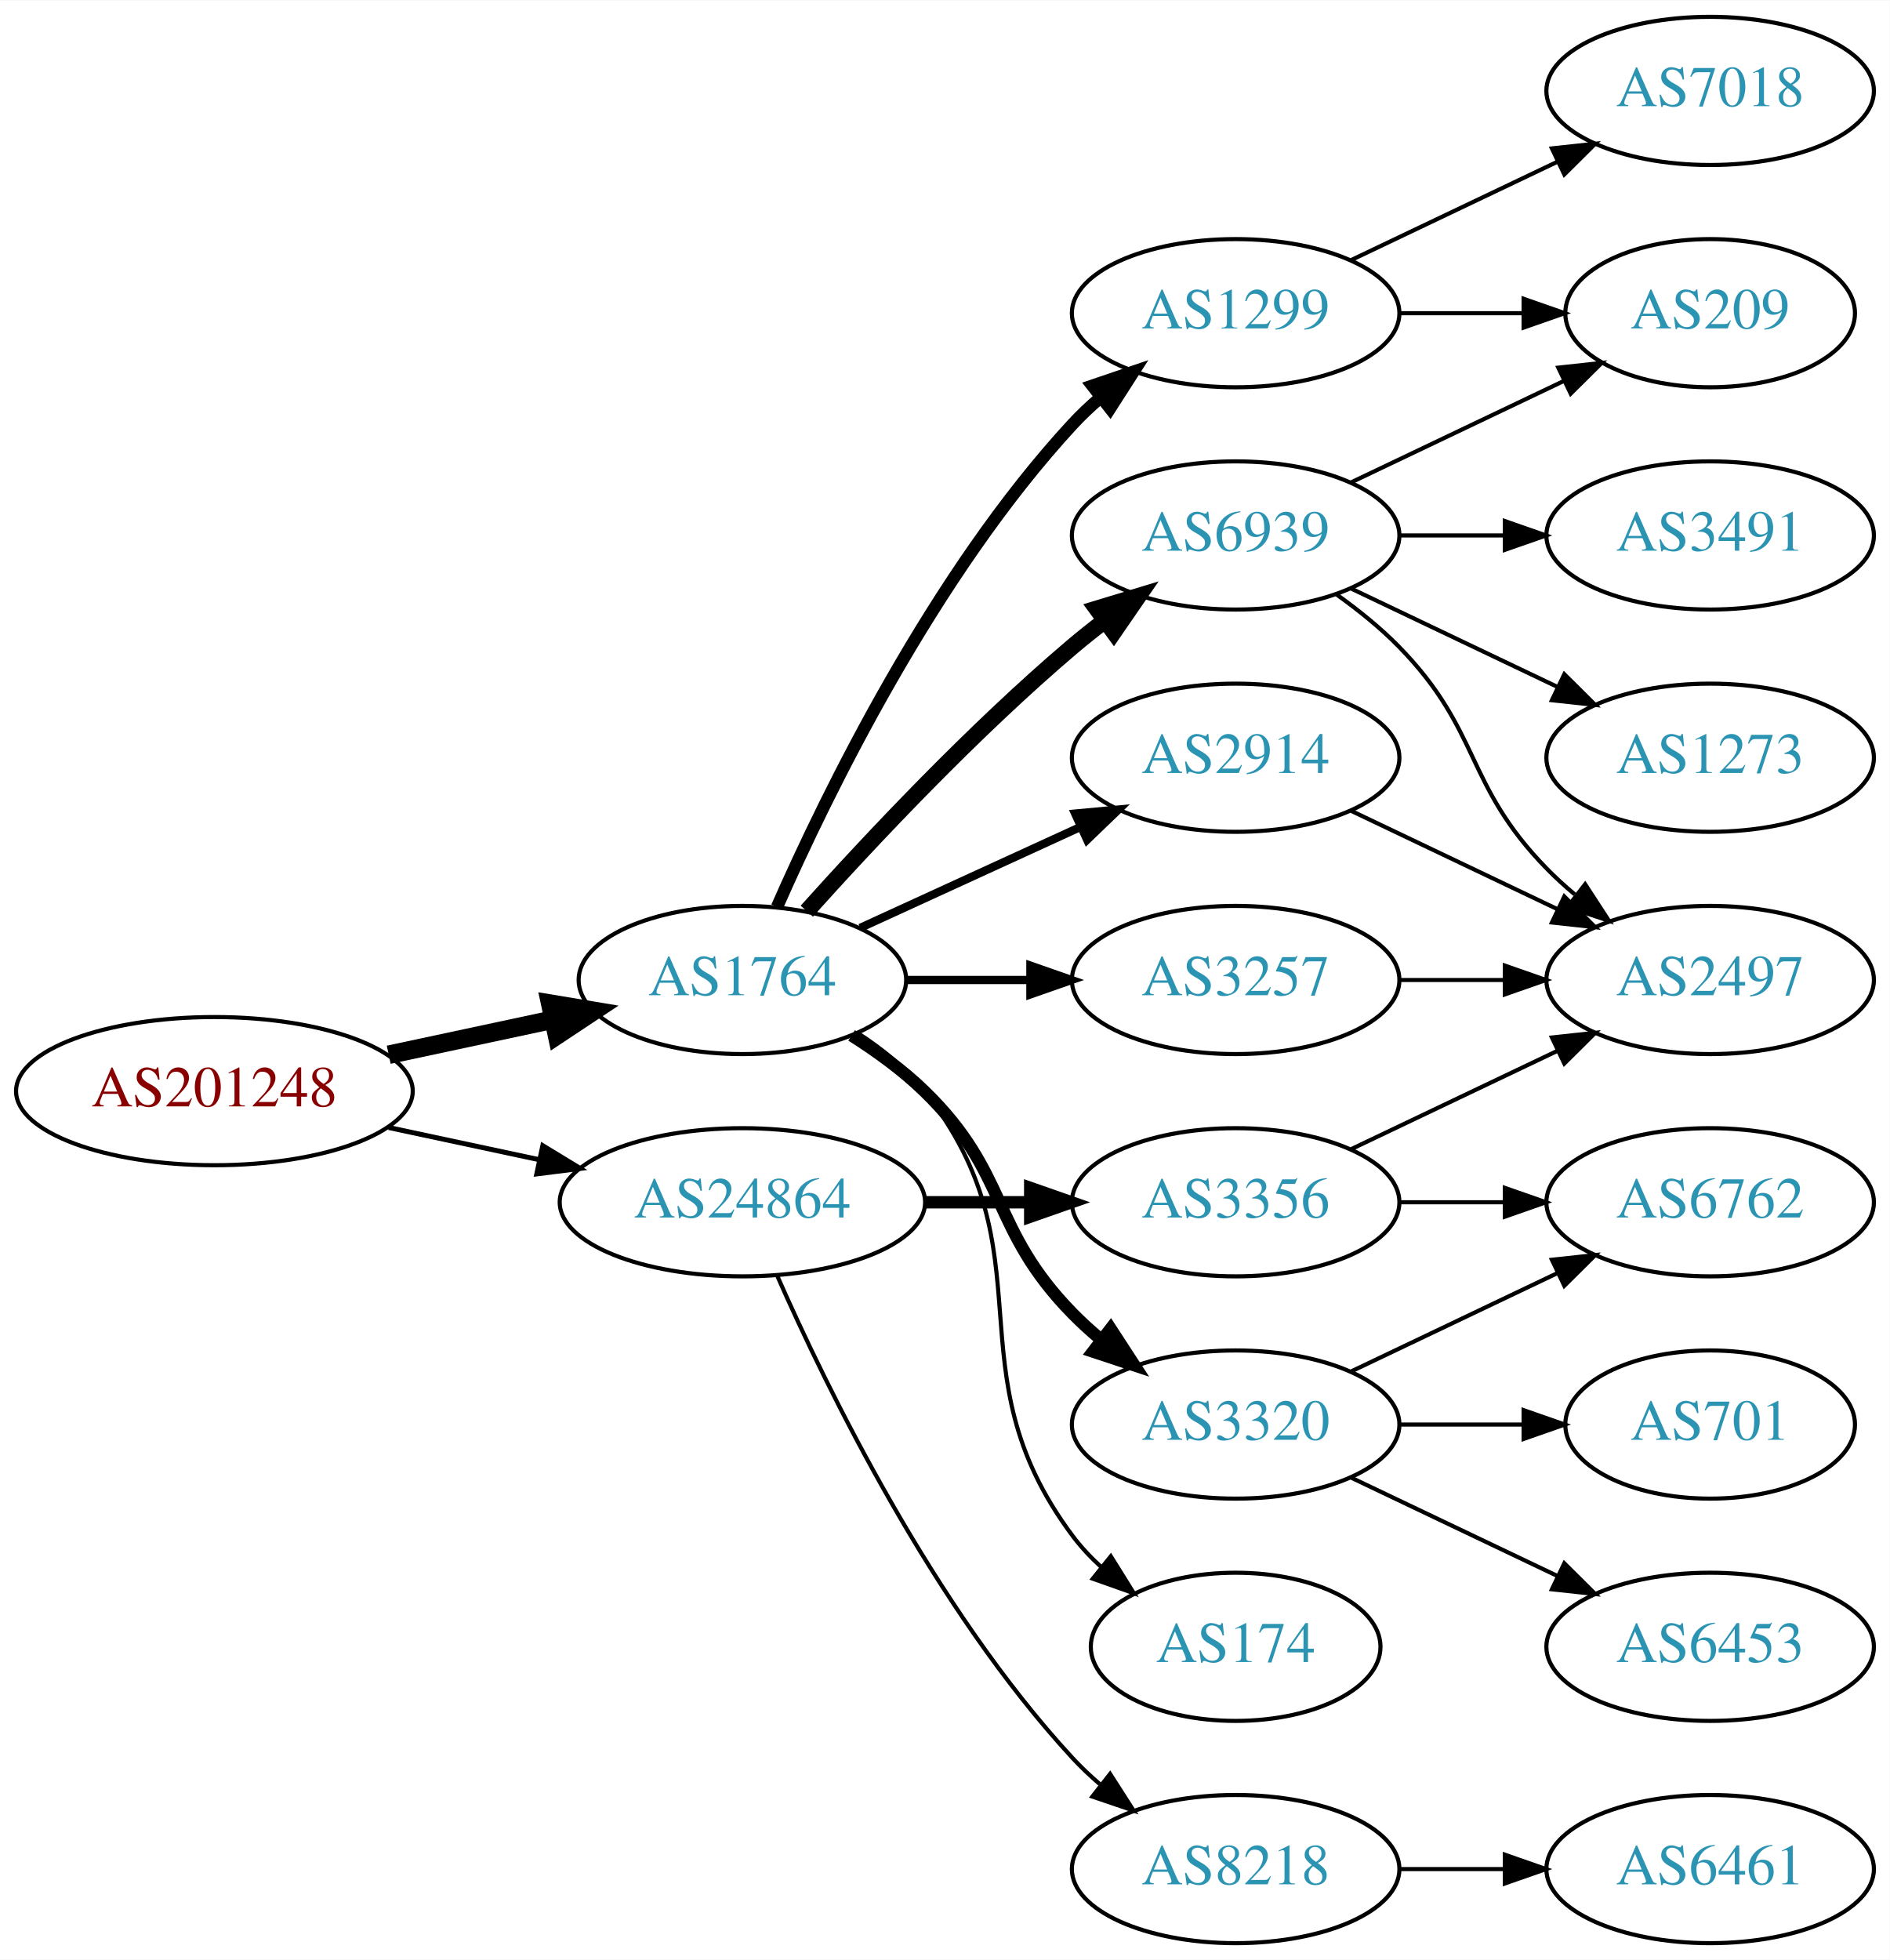
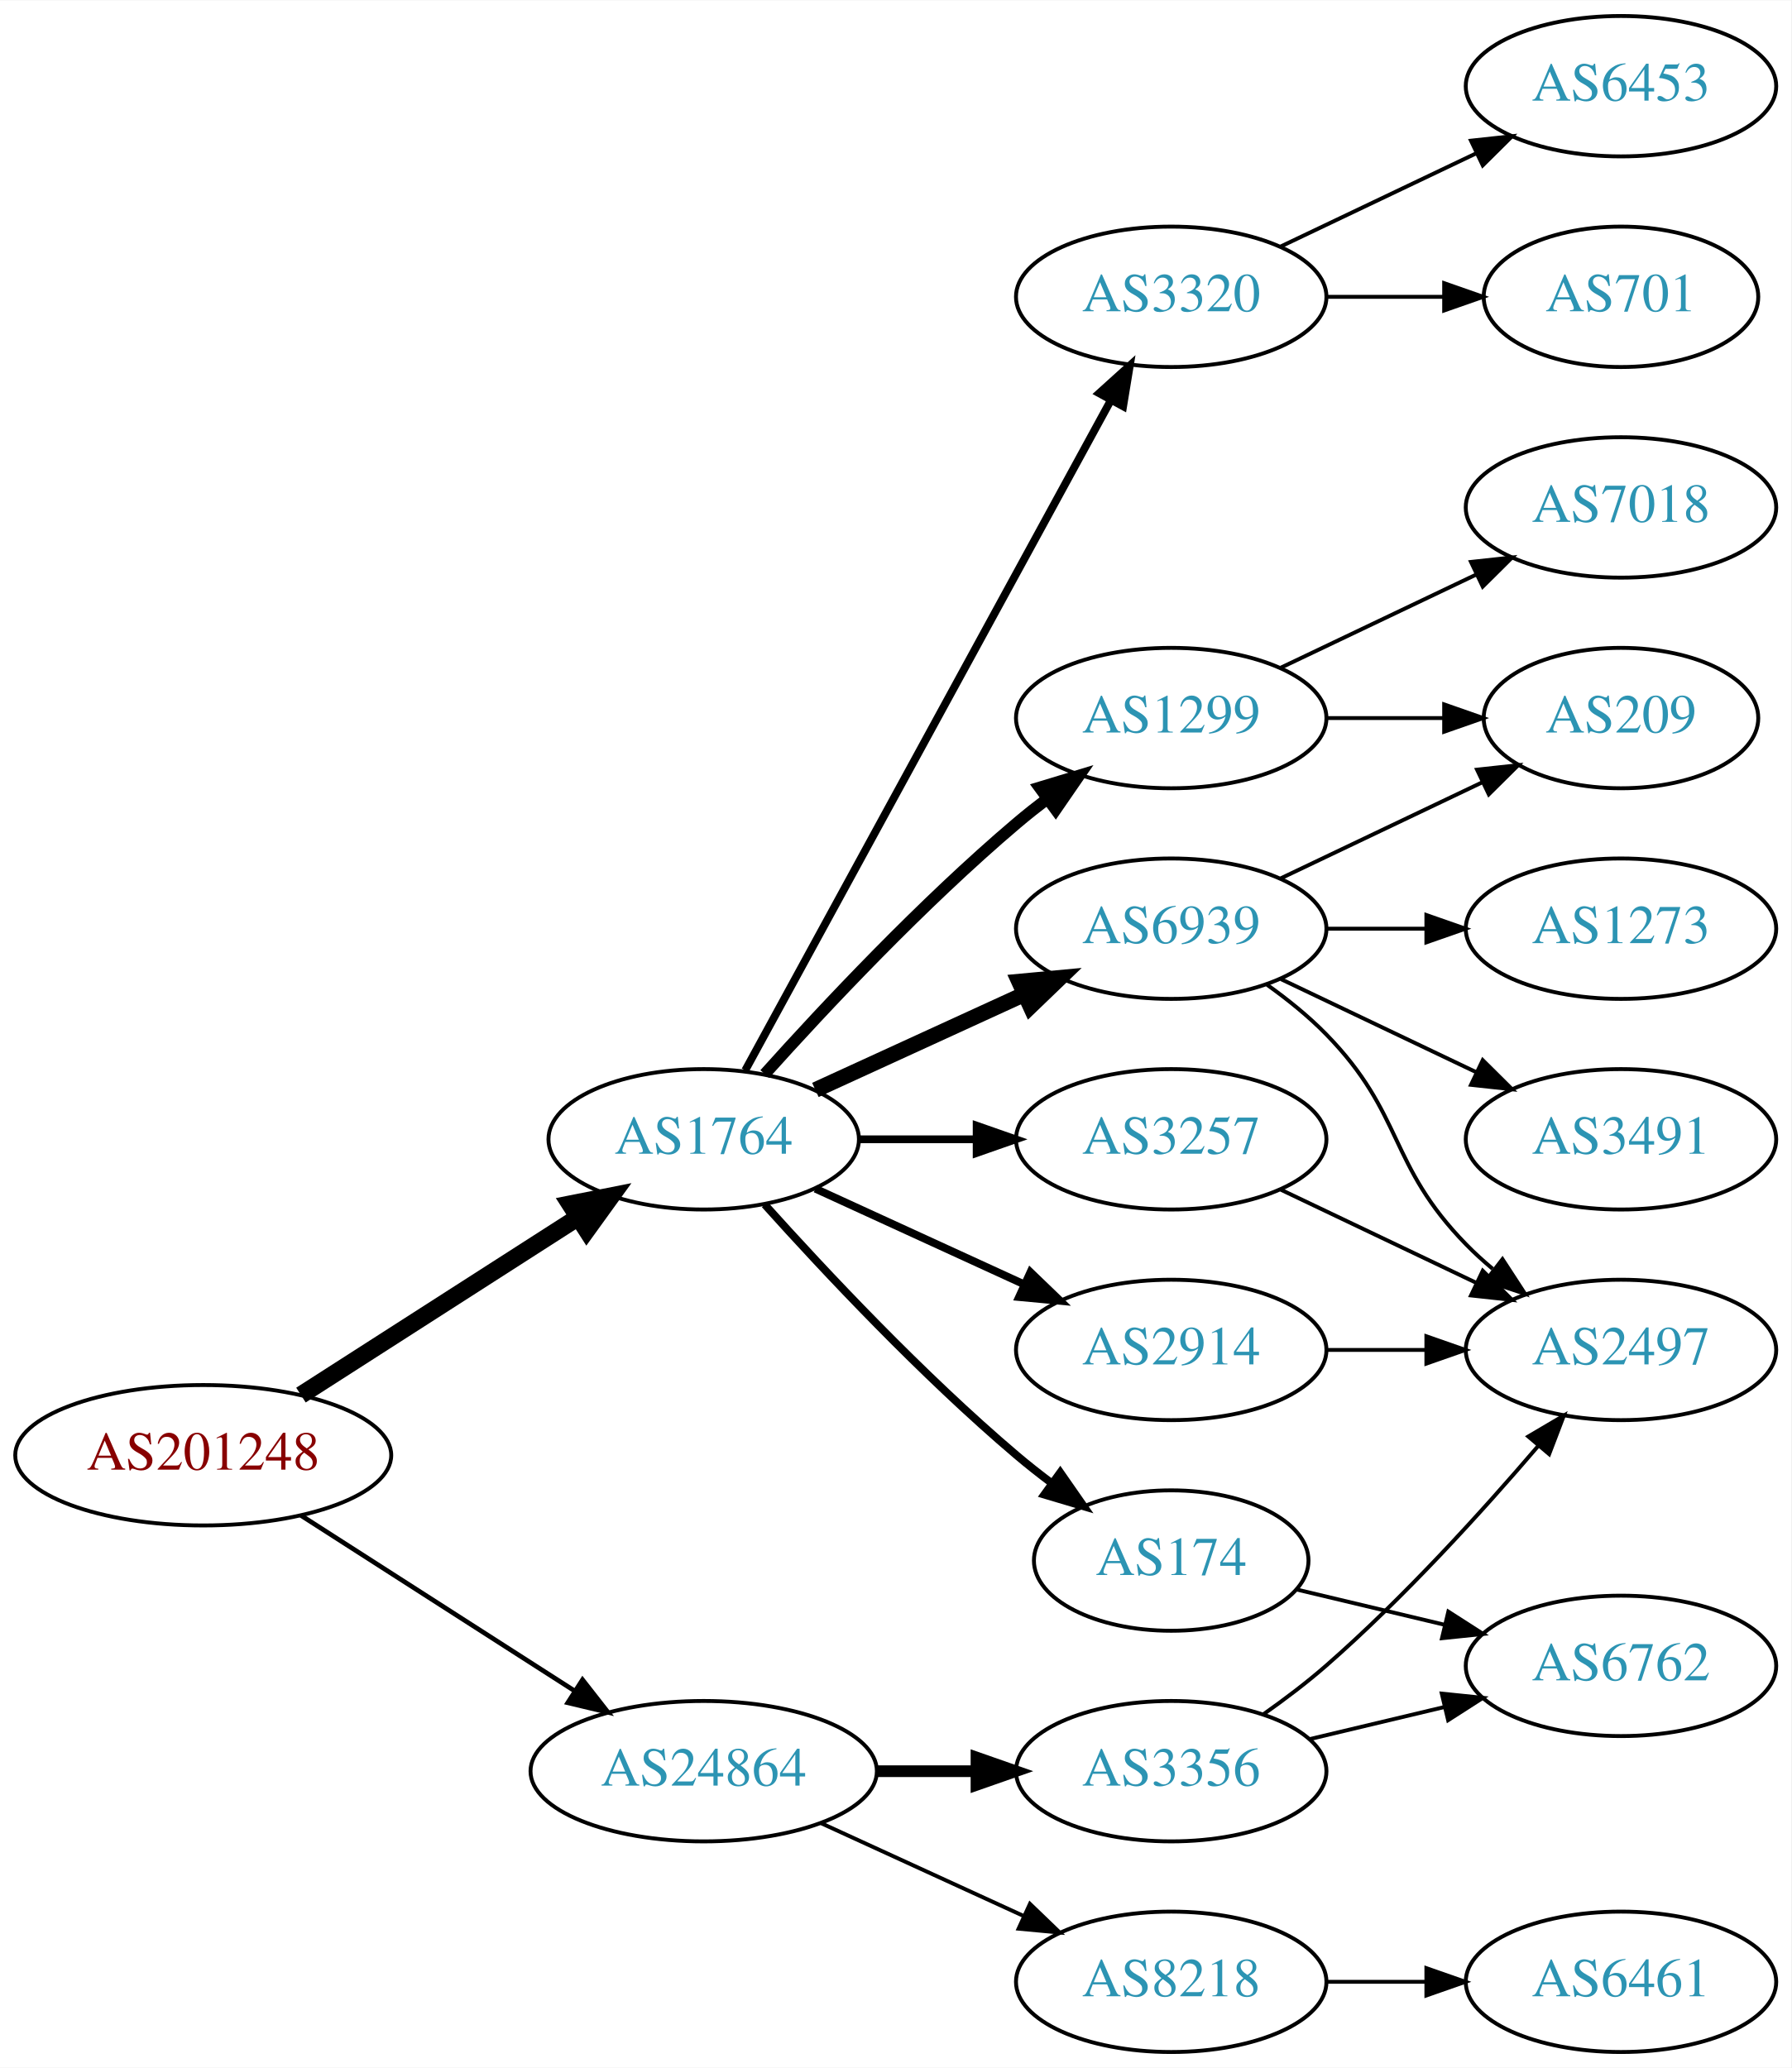
- <svg xmlns="http://www.w3.org/2000/svg" xmlns:xlink="http://www.w3.org/1999/xlink" width="459pt" height="476pt" viewBox="0.00 0.00 459.17 476.00">
-   <g id="graph0" class="graph" transform="scale(1 1) rotate(0) translate(4 472)">
-     <polygon fill="white" stroke="none" points="-4,4 -4,-472 455.17,-472 455.17,4 -4,4" />
+ <svg xmlns="http://www.w3.org/2000/svg" xmlns:xlink="http://www.w3.org/1999/xlink" width="459pt" height="530pt" viewBox="0.00 0.00 459.17 530.00">
+   <g id="graph0" class="graph" transform="scale(1 1) rotate(0) translate(4 526)">
+     <polygon fill="white" stroke="none" points="-4,4 -4,-526 455.17,-526 455.17,4 -4,4" />
    <g id="node1" class="node">
      <g id="a_node1">
        <a xlink:href="/asn/201248" xlink:title="AS201248 ~ SCC EDV-Beratung AG [AT]">
-           <ellipse fill="#ffffff" stroke="black" cx="48.096" cy="-207" rx="48.192" ry="18" />
-           <text text-anchor="middle" x="48.096" y="-203.3" font-family="Times,serif" font-size="14.00" fill="#880000">AS201248</text>
+           <ellipse fill="#ffffff" stroke="black" cx="48.096" cy="-153" rx="48.192" ry="18" />
+           <text text-anchor="middle" x="48.096" y="-149.3" font-family="Times,serif" font-size="14.00" fill="#880000">AS201248</text>
        </a>
      </g>
    </g>
    <g id="node2" class="node">
      <g id="a_node2">
        <a xlink:href="/asn/1764" xlink:title="AS1764 ~ NEXTLAYER-AS [AT]">
          <ellipse fill="#ffffff" stroke="black" cx="176.388" cy="-234" rx="39.794" ry="18" />
          <text text-anchor="middle" x="176.388" y="-230.3" font-family="Times,serif" font-size="14.00" fill="#2c94b3">AS1764</text>
        </a>
      </g>
    </g>
    <g id="edge1" class="edge">
-       <path fill="none" stroke="black" stroke-width="4.5" d="M90.448,-215.841C103.163,-218.559 117.222,-221.565 130.181,-224.335" />
-       <polygon fill="black" stroke="black" stroke-width="4.5" points="129.69,-228.257 140.292,-226.497 131.336,-220.556 129.69,-228.257" />
+       <path fill="none" stroke="black" stroke-width="4.5" d="M73.147,-168.426C93.276,-181.336 122.141,-199.849 144.071,-213.915" />
+       <polygon fill="black" stroke="black" stroke-width="4.5" points="142.156,-217.364 152.7,-219.449 146.408,-210.736 142.156,-217.364" />
    </g>
    <g id="node3" class="node">
      <g id="a_node3">
        <a xlink:href="/asn/24864" xlink:title="AS24864 ~ Raiffeisen Informatik GmbH [AT]">
-           <ellipse fill="#ffffff" stroke="black" cx="176.388" cy="-180" rx="44.393" ry="18" />
-           <text text-anchor="middle" x="176.388" y="-176.3" font-family="Times,serif" font-size="14.00" fill="#2c94b3">AS24864</text>
+           <ellipse fill="#ffffff" stroke="black" cx="176.388" cy="-72" rx="44.393" ry="18" />
+           <text text-anchor="middle" x="176.388" y="-68.3" font-family="Times,serif" font-size="14.00" fill="#2c94b3">AS24864</text>
        </a>
      </g>
    </g>
    <g id="edge2" class="edge">
-       <path fill="none" stroke="black" stroke-width="1.2" d="M90.448,-198.159C102.138,-195.66 114.964,-192.918 127.027,-190.339" />
-       <polygon fill="black" stroke="black" stroke-width="1.2" points="127.891,-193.733 136.939,-188.22 126.428,-186.888 127.891,-193.733" />
+       <path fill="none" stroke="black" stroke-width="1.2" d="M73.147,-137.574C93.024,-124.826 121.421,-106.613 143.246,-92.615" />
+       <polygon fill="black" stroke="black" stroke-width="1.2" points="145.325,-95.439 151.853,-87.094 141.546,-89.547 145.325,-95.439" />
    </g>
    <g id="node4" class="node">
      <g id="a_node4">
-         <a xlink:href="/asn/6939" xlink:title="AS6939 ~ Hurricane Electric LLC [US]">
-           <ellipse fill="#ffffff" stroke="black" cx="296.23" cy="-342" rx="39.794" ry="18" />
-           <text text-anchor="middle" x="296.23" y="-338.3" font-family="Times,serif" font-size="14.00" fill="#2c94b3">AS6939</text>
+         <a xlink:href="/asn/2914" xlink:title="AS2914 ~ NTT America, Inc. [US]">
+           <ellipse fill="#ffffff" stroke="black" cx="296.23" cy="-180" rx="39.794" ry="18" />
+           <text text-anchor="middle" x="296.23" y="-176.3" font-family="Times,serif" font-size="14.00" fill="#2c94b3">AS2914</text>
        </a>
      </g>
    </g>
    <g id="edge3" class="edge">
-       <path fill="none" stroke="black" stroke-width="4" d="M192.034,-250.725C207.334,-267.765 232.432,-294.523 256.584,-315 259.081,-317.117 261.741,-319.232 264.453,-321.293" />
-       <polygon fill="black" stroke="black" stroke-width="4" points="262.489,-324.194 272.629,-327.266 266.619,-318.541 262.489,-324.194" />
+       <path fill="none" stroke="black" stroke-width="2" d="M205.016,-221.339C220.973,-214.027 241.244,-204.739 258.527,-196.819" />
+       <polygon fill="black" stroke="black" stroke-width="2" points="260.141,-199.929 267.774,-192.581 257.225,-193.565 260.141,-199.929" />
    </g>
    <g id="node5" class="node">
      <g id="a_node5">
-         <a xlink:href="/asn/1299" xlink:title="AS1299 ~ Telia Carrier [EU]">
-           <ellipse fill="#ffffff" stroke="black" cx="296.23" cy="-396" rx="39.794" ry="18" />
-           <text text-anchor="middle" x="296.23" y="-392.3" font-family="Times,serif" font-size="14.00" fill="#2c94b3">AS1299</text>
+         <a xlink:href="/asn/174" xlink:title="AS174 ~ Cogent Communications [US]">
+           <ellipse fill="#ffffff" stroke="black" cx="296.23" cy="-126" rx="35.194" ry="18" />
+           <text text-anchor="middle" x="296.23" y="-122.3" font-family="Times,serif" font-size="14.00" fill="#2c94b3">AS174</text>
        </a>
      </g>
    </g>
    <g id="edge4" class="edge">
-       <path fill="none" stroke="black" stroke-width="3" d="M184.803,-251.761C196.872,-279.183 222.843,-332.473 256.584,-369 258.614,-371.198 260.853,-373.319 263.199,-375.34" />
-       <polygon fill="black" stroke="black" stroke-width="3" points="261.411,-378.386 271.443,-381.794 265.726,-372.874 261.411,-378.386" />
+       <path fill="none" stroke="black" stroke-width="2" d="M192.034,-217.275C207.334,-200.235 232.432,-173.477 256.584,-153 259.436,-150.582 262.501,-148.167 265.612,-145.831" />
+       <polygon fill="black" stroke="black" stroke-width="2" points="267.785,-148.578 273.84,-139.884 263.685,-142.905 267.785,-148.578" />
    </g>
    <g id="node6" class="node">
      <g id="a_node6">
-         <a xlink:href="/asn/2914" xlink:title="AS2914 ~ NTT America, Inc. [US]">
-           <ellipse fill="#ffffff" stroke="black" cx="296.23" cy="-288" rx="39.794" ry="18" />
-           <text text-anchor="middle" x="296.23" y="-284.3" font-family="Times,serif" font-size="14.00" fill="#2c94b3">AS2914</text>
+         <a xlink:href="/asn/3320" xlink:title="AS3320 ~ DTAG [DE]">
+           <ellipse fill="#ffffff" stroke="black" cx="296.23" cy="-450" rx="39.794" ry="18" />
+           <text text-anchor="middle" x="296.23" y="-446.3" font-family="Times,serif" font-size="14.00" fill="#2c94b3">AS3320</text>
        </a>
      </g>
    </g>
    <g id="edge5" class="edge">
-       <path fill="none" stroke="black" stroke-width="2" d="M205.016,-246.661C220.973,-253.973 241.244,-263.261 258.527,-271.181" />
-       <polygon fill="black" stroke="black" stroke-width="2" points="257.225,-274.435 267.774,-275.419 260.141,-268.071 257.225,-274.435" />
+       <path fill="none" stroke="black" stroke-width="2" d="M187.031,-251.676C207.713,-289.584 256.425,-378.873 280.805,-423.559" />
+       <polygon fill="black" stroke="black" stroke-width="2" points="277.757,-425.28 285.619,-432.383 283.902,-421.928 277.757,-425.28" />
    </g>
    <g id="node7" class="node">
      <g id="a_node7">
-         <a xlink:href="/asn/3320" xlink:title="AS3320 ~ DTAG [DE]">
-           <ellipse fill="#ffffff" stroke="black" cx="296.23" cy="-126" rx="39.794" ry="18" />
-           <text text-anchor="middle" x="296.23" y="-122.3" font-family="Times,serif" font-size="14.00" fill="#2c94b3">AS3320</text>
+         <a xlink:href="/asn/1299" xlink:title="AS1299 ~ Telia Carrier [EU]">
+           <ellipse fill="#ffffff" stroke="black" cx="296.23" cy="-342" rx="39.794" ry="18" />
+           <text text-anchor="middle" x="296.23" y="-338.3" font-family="Times,serif" font-size="14.00" fill="#2c94b3">AS1299</text>
        </a>
      </g>
    </g>
    <g id="edge6" class="edge">
-       <path fill="none" stroke="black" stroke-width="3" d="M202.917,-220.538C209.079,-216.638 215.381,-212.052 220.584,-207 241.277,-186.906 236.411,-173.617 256.584,-153 258.676,-150.861 260.96,-148.782 263.337,-146.79" />
-       <polygon fill="black" stroke="black" stroke-width="3" points="265.855,-149.268 271.636,-140.389 261.58,-143.725 265.855,-149.268" />
+       <path fill="none" stroke="black" stroke-width="3" d="M192.034,-250.725C207.334,-267.765 232.432,-294.523 256.584,-315 259.081,-317.117 261.741,-319.232 264.453,-321.293" />
+       <polygon fill="black" stroke="black" stroke-width="3" points="262.489,-324.194 272.629,-327.266 266.619,-318.541 262.489,-324.194" />
    </g>
    <g id="node8" class="node">
      <g id="a_node8">
-         <a xlink:href="/asn/174" xlink:title="AS174 ~ Cogent Communications [US]">
-           <ellipse fill="#ffffff" stroke="black" cx="296.23" cy="-72" rx="35.194" ry="18" />
-           <text text-anchor="middle" x="296.23" y="-68.3" font-family="Times,serif" font-size="14.00" fill="#2c94b3">AS174</text>
+         <a xlink:href="/asn/6939" xlink:title="AS6939 ~ Hurricane Electric LLC [US]">
+           <ellipse fill="#ffffff" stroke="black" cx="296.23" cy="-288" rx="39.794" ry="18" />
+           <text text-anchor="middle" x="296.23" y="-284.3" font-family="Times,serif" font-size="14.00" fill="#2c94b3">AS6939</text>
        </a>
      </g>
    </g>
    <g id="edge7" class="edge">
-       <path fill="none" stroke="black" d="M204.359,-221.145C210.347,-217.28 216.207,-212.559 220.584,-207 251.882,-167.246 226.312,-139.542 256.584,-99 258.591,-96.311 260.947,-93.791 263.488,-91.454" />
-       <polygon fill="black" stroke="black" points="265.903,-94.004 271.504,-85.011 261.517,-88.548 265.903,-94.004" />
+       <path fill="none" stroke="black" stroke-width="4" d="M205.016,-246.661C220.973,-253.973 241.244,-263.261 258.527,-271.181" />
+       <polygon fill="black" stroke="black" stroke-width="4" points="257.225,-274.435 267.774,-275.419 260.141,-268.071 257.225,-274.435" />
    </g>
    <g id="node9" class="node">
      <g id="a_node9">
        <a xlink:href="/asn/3257" xlink:title="AS3257 ~ GTT [DE]">
          <ellipse fill="#ffffff" stroke="black" cx="296.23" cy="-234" rx="39.794" ry="18" />
          <text text-anchor="middle" x="296.23" y="-230.3" font-family="Times,serif" font-size="14.00" fill="#2c94b3">AS3257</text>
        </a>
      </g>
    </g>
    <g id="edge8" class="edge">
      <path fill="none" stroke="black" stroke-width="2" d="M216.3,-234C225.854,-234 236.203,-234 246.166,-234" />
      <polygon fill="black" stroke="black" stroke-width="2" points="246.358,-237.5 256.358,-234 246.358,-230.5 246.358,-237.5" />
    </g>
    <g id="node18" class="node">
      <g id="a_node18">
        <a xlink:href="/asn/8218" xlink:title="AS8218 ~ legacy Neotelecoms [FR]">
          <ellipse fill="#ffffff" stroke="black" cx="296.23" cy="-18" rx="39.794" ry="18" />
          <text text-anchor="middle" x="296.23" y="-14.3" font-family="Times,serif" font-size="14.00" fill="#2c94b3">AS8218</text>
        </a>
      </g>
    </g>
    <g id="edge20" class="edge">
-       <path fill="none" stroke="black" d="M184.803,-162.239C196.872,-134.817 222.843,-81.528 256.584,-45 258.614,-42.802 260.853,-40.681 263.199,-38.66" />
-       <polygon fill="black" stroke="black" points="265.726,-41.126 271.443,-32.206 261.411,-35.614 265.726,-41.126" />
+       <path fill="none" stroke="black" d="M206.517,-58.652C222.128,-51.498 241.526,-42.609 258.198,-34.969" />
+       <polygon fill="black" stroke="black" points="260.017,-37.986 267.65,-30.638 257.101,-31.622 260.017,-37.986" />
    </g>
    <g id="node19" class="node">
      <g id="a_node19">
        <a xlink:href="/asn/3356" xlink:title="AS3356 ~ Level 3 Parent, LLC [US]">
-           <ellipse fill="#ffffff" stroke="black" cx="296.23" cy="-180" rx="39.794" ry="18" />
-           <text text-anchor="middle" x="296.23" y="-176.3" font-family="Times,serif" font-size="14.00" fill="#2c94b3">AS3356</text>
+           <ellipse fill="#ffffff" stroke="black" cx="296.23" cy="-72" rx="39.794" ry="18" />
+           <text text-anchor="middle" x="296.23" y="-68.3" font-family="Times,serif" font-size="14.00" fill="#2c94b3">AS3356</text>
        </a>
      </g>
    </g>
    <g id="edge21" class="edge">
-       <path fill="none" stroke="black" stroke-width="3" d="M220.599,-180C228.911,-180 237.674,-180 246.156,-180" />
-       <polygon fill="black" stroke="black" stroke-width="3" points="246.315,-183.5 256.315,-180 246.315,-176.5 246.315,-183.5" />
+       <path fill="none" stroke="black" stroke-width="3" d="M220.599,-72C228.911,-72 237.674,-72 246.156,-72" />
+       <polygon fill="black" stroke="black" stroke-width="3" points="246.315,-75.5 256.315,-72 246.315,-68.5 246.315,-75.5" />
    </g>
    <g id="node10" class="node">
      <g id="a_node10">
-         <a xlink:href="/asn/3491" xlink:title="AS3491 ~ PCCW Global, Inc. [US]">
-           <ellipse fill="#ffffff" stroke="black" cx="411.523" cy="-342" rx="39.794" ry="18" />
-           <text text-anchor="middle" x="411.523" y="-338.3" font-family="Times,serif" font-size="14.00" fill="#2c94b3">AS3491</text>
+         <a xlink:href="/asn/2497" xlink:title="AS2497 ~ Internet Initiative Japan Inc. [JP]">
+           <ellipse fill="#ffffff" stroke="black" cx="411.523" cy="-180" rx="39.794" ry="18" />
+           <text text-anchor="middle" x="411.523" y="-176.3" font-family="Times,serif" font-size="14.00" fill="#2c94b3">AS2497</text>
        </a>
      </g>
    </g>
    <g id="edge9" class="edge">
-       <path fill="none" stroke="black" d="M335.902,-342C344.105,-342 352.869,-342 361.401,-342" />
-       <polygon fill="black" stroke="black" points="361.641,-345.5 371.641,-342 361.641,-338.5 361.641,-345.5" />
+       <path fill="none" stroke="black" d="M335.902,-180C344.105,-180 352.869,-180 361.401,-180" />
+       <polygon fill="black" stroke="black" points="361.641,-183.5 371.641,-180 361.641,-176.5 361.641,-183.5" />
    </g>
    <g id="node11" class="node">
      <g id="a_node11">
-         <a xlink:href="/asn/209" xlink:title="AS209 ~ CenturyLink Communications, LLC [US]">
-           <ellipse fill="#ffffff" stroke="black" cx="411.523" cy="-396" rx="35.194" ry="18" />
-           <text text-anchor="middle" x="411.523" y="-392.3" font-family="Times,serif" font-size="14.00" fill="#2c94b3">AS209</text>
+         <a xlink:href="/asn/6762" xlink:title="AS6762 ~ TELECOM ITALIA SPARKLE S.p.A. [IT]">
+           <ellipse fill="#ffffff" stroke="black" cx="411.523" cy="-99" rx="39.794" ry="18" />
+           <text text-anchor="middle" x="411.523" y="-95.3" font-family="Times,serif" font-size="14.00" fill="#2c94b3">AS6762</text>
        </a>
      </g>
    </g>
    <g id="edge10" class="edge">
-       <path fill="none" stroke="black" d="M324.367,-354.934C339.798,-362.29 359.284,-371.577 375.819,-379.459" />
-       <polygon fill="black" stroke="black" points="374.628,-382.768 385.161,-383.911 377.64,-376.449 374.628,-382.768" />
+       <path fill="none" stroke="black" d="M328.488,-118.551C340.168,-115.767 353.663,-112.551 366.293,-109.541" />
+       <polygon fill="black" stroke="black" points="367.268,-112.907 376.184,-107.184 365.645,-106.097 367.268,-112.907" />
    </g>
    <g id="node12" class="node">
      <g id="a_node12">
+         <a xlink:href="/asn/6453" xlink:title="AS6453 ~ TATA COMMUNICATIONS (AMERICA) INC [US]">
+           <ellipse fill="#ffffff" stroke="black" cx="411.523" cy="-504" rx="39.794" ry="18" />
+           <text text-anchor="middle" x="411.523" y="-500.3" font-family="Times,serif" font-size="14.00" fill="#2c94b3">AS6453</text>
+         </a>
+       </g>
+     </g>
+     <g id="edge11" class="edge">
+       <path fill="none" stroke="black" d="M324.367,-462.934C339.361,-470.081 358.182,-479.052 374.405,-486.785" />
+       <polygon fill="black" stroke="black" points="373.075,-490.028 383.608,-491.171 376.087,-483.709 373.075,-490.028" />
+     </g>
+     <g id="node13" class="node">
+       <g id="a_node13">
+         <a xlink:href="/asn/701" xlink:title="AS701 ~ UUNET [US]">
+           <ellipse fill="#ffffff" stroke="black" cx="411.523" cy="-450" rx="35.194" ry="18" />
+           <text text-anchor="middle" x="411.523" y="-446.3" font-family="Times,serif" font-size="14.00" fill="#2c94b3">AS701</text>
+         </a>
+       </g>
+     </g>
+     <g id="edge12" class="edge">
+       <path fill="none" stroke="black" d="M335.902,-450C345.608,-450 356.098,-450 366.061,-450" />
+       <polygon fill="black" stroke="black" points="366.198,-453.5 376.198,-450 366.198,-446.5 366.198,-453.5" />
+     </g>
+     <g id="node14" class="node">
+       <g id="a_node14">
+         <a xlink:href="/asn/7018" xlink:title="AS7018 ~ AT&amp;T Services, Inc. [US]">
+           <ellipse fill="#ffffff" stroke="black" cx="411.523" cy="-396" rx="39.794" ry="18" />
+           <text text-anchor="middle" x="411.523" y="-392.3" font-family="Times,serif" font-size="14.00" fill="#2c94b3">AS7018</text>
+         </a>
+       </g>
+     </g>
+     <g id="edge13" class="edge">
+       <path fill="none" stroke="black" d="M324.367,-354.934C339.361,-362.081 358.182,-371.052 374.405,-378.785" />
+       <polygon fill="black" stroke="black" points="373.075,-382.028 383.608,-383.171 376.087,-375.709 373.075,-382.028" />
+     </g>
+     <g id="node15" class="node">
+       <g id="a_node15">
+         <a xlink:href="/asn/209" xlink:title="AS209 ~ CenturyLink Communications, LLC [US]">
+           <ellipse fill="#ffffff" stroke="black" cx="411.523" cy="-342" rx="35.194" ry="18" />
+           <text text-anchor="middle" x="411.523" y="-338.3" font-family="Times,serif" font-size="14.00" fill="#2c94b3">AS209</text>
+         </a>
+       </g>
+     </g>
+     <g id="edge14" class="edge">
+       <path fill="none" stroke="black" d="M335.902,-342C345.608,-342 356.098,-342 366.061,-342" />
+       <polygon fill="black" stroke="black" points="366.198,-345.5 376.198,-342 366.198,-338.5 366.198,-345.5" />
+     </g>
+     <g id="edge16" class="edge">
+       <path fill="none" stroke="black" d="M320.824,-273.611C326.08,-269.852 331.412,-265.563 335.877,-261 356.049,-240.383 351.704,-227.617 371.877,-207 373.969,-204.861 376.253,-202.782 378.63,-200.79" />
+       <polygon fill="black" stroke="black" points="381.148,-203.268 386.929,-194.389 376.873,-197.725 381.148,-203.268" />
+     </g>
+     <g id="edge17" class="edge">
+       <path fill="none" stroke="black" d="M324.367,-300.934C339.798,-308.29 359.284,-317.577 375.819,-325.459" />
+       <polygon fill="black" stroke="black" points="374.628,-328.768 385.161,-329.911 377.64,-322.449 374.628,-328.768" />
+     </g>
+     <g id="node16" class="node">
+       <g id="a_node16">
        <a xlink:href="/asn/1273" xlink:title="AS1273 ~ Vodafone Group PLC [EU]">
          <ellipse fill="#ffffff" stroke="black" cx="411.523" cy="-288" rx="39.794" ry="18" />
          <text text-anchor="middle" x="411.523" y="-284.3" font-family="Times,serif" font-size="14.00" fill="#2c94b3">AS1273</text>
        </a>
      </g>
    </g>
-     <g id="edge11" class="edge">
-       <path fill="none" stroke="black" d="M324.367,-329.066C339.361,-321.919 358.182,-312.948 374.405,-305.215" />
-       <polygon fill="black" stroke="black" points="376.087,-308.291 383.608,-300.829 373.075,-301.972 376.087,-308.291" />
-     </g>
-     <g id="node13" class="node">
-       <g id="a_node13">
-         <a xlink:href="/asn/2497" xlink:title="AS2497 ~ Internet Initiative Japan Inc. [JP]">
-           <ellipse fill="#ffffff" stroke="black" cx="411.523" cy="-234" rx="39.794" ry="18" />
-           <text text-anchor="middle" x="411.523" y="-230.3" font-family="Times,serif" font-size="14.00" fill="#2c94b3">AS2497</text>
-         </a>
-       </g>
-     </g>
-     <g id="edge12" class="edge">
-       <path fill="none" stroke="black" d="M320.824,-327.611C326.08,-323.852 331.412,-319.563 335.877,-315 356.049,-294.383 351.704,-281.617 371.877,-261 373.969,-258.861 376.253,-256.782 378.63,-254.79" />
-       <polygon fill="black" stroke="black" points="381.148,-257.268 386.929,-248.389 376.873,-251.725 381.148,-257.268" />
-     </g>
-     <g id="edge18" class="edge">
-       <path fill="none" stroke="black" d="M335.902,-396C345.608,-396 356.098,-396 366.061,-396" />
-       <polygon fill="black" stroke="black" points="366.198,-399.5 376.198,-396 366.198,-392.5 366.198,-399.5" />
+     <g id="edge15" class="edge">
+       <path fill="none" stroke="black" d="M335.902,-288C344.105,-288 352.869,-288 361.401,-288" />
+       <polygon fill="black" stroke="black" points="361.641,-291.5 371.641,-288 361.641,-284.5 361.641,-291.5" />
    </g>
    <g id="node17" class="node">
      <g id="a_node17">
-         <a xlink:href="/asn/7018" xlink:title="AS7018 ~ AT&amp;T Services, Inc. [US]">
-           <ellipse fill="#ffffff" stroke="black" cx="411.523" cy="-450" rx="39.794" ry="18" />
-           <text text-anchor="middle" x="411.523" y="-446.3" font-family="Times,serif" font-size="14.00" fill="#2c94b3">AS7018</text>
-         </a>
-       </g>
-     </g>
-     <g id="edge19" class="edge">
-       <path fill="none" stroke="black" d="M324.367,-408.934C339.361,-416.081 358.182,-425.052 374.405,-432.785" />
-       <polygon fill="black" stroke="black" points="373.075,-436.028 383.608,-437.171 376.087,-429.709 373.075,-436.028" />
-     </g>
-     <g id="edge17" class="edge">
+         <a xlink:href="/asn/3491" xlink:title="AS3491 ~ PCCW Global, Inc. [US]">
+           <ellipse fill="#ffffff" stroke="black" cx="411.523" cy="-234" rx="39.794" ry="18" />
+           <text text-anchor="middle" x="411.523" y="-230.3" font-family="Times,serif" font-size="14.00" fill="#2c94b3">AS3491</text>
+         </a>
+       </g>
+     </g>
+     <g id="edge18" class="edge">
      <path fill="none" stroke="black" d="M324.367,-275.066C339.361,-267.919 358.182,-258.948 374.405,-251.215" />
      <polygon fill="black" stroke="black" points="376.087,-254.291 383.608,-246.829 373.075,-247.972 376.087,-254.291" />
    </g>
-     <g id="node14" class="node">
-       <g id="a_node14">
-         <a xlink:href="/asn/701" xlink:title="AS701 ~ UUNET [US]">
-           <ellipse fill="#ffffff" stroke="black" cx="411.523" cy="-126" rx="35.194" ry="18" />
-           <text text-anchor="middle" x="411.523" y="-122.3" font-family="Times,serif" font-size="14.00" fill="#2c94b3">AS701</text>
-         </a>
-       </g>
-     </g>
-     <g id="edge13" class="edge">
-       <path fill="none" stroke="black" d="M335.902,-126C345.608,-126 356.098,-126 366.061,-126" />
-       <polygon fill="black" stroke="black" points="366.198,-129.5 376.198,-126 366.198,-122.5 366.198,-129.5" />
-     </g>
-     <g id="node15" class="node">
-       <g id="a_node15">
-         <a xlink:href="/asn/6762" xlink:title="AS6762 ~ TELECOM ITALIA SPARKLE S.p.A. [IT]">
-           <ellipse fill="#ffffff" stroke="black" cx="411.523" cy="-180" rx="39.794" ry="18" />
-           <text text-anchor="middle" x="411.523" y="-176.3" font-family="Times,serif" font-size="14.00" fill="#2c94b3">AS6762</text>
-         </a>
-       </g>
-     </g>
-     <g id="edge14" class="edge">
-       <path fill="none" stroke="black" d="M324.367,-138.934C339.361,-146.081 358.182,-155.052 374.405,-162.785" />
-       <polygon fill="black" stroke="black" points="373.075,-166.028 383.608,-167.171 376.087,-159.709 373.075,-166.028" />
-     </g>
-     <g id="node16" class="node">
-       <g id="a_node16">
-         <a xlink:href="/asn/6453" xlink:title="AS6453 ~ TATA COMMUNICATIONS (AMERICA) INC [US]">
-           <ellipse fill="#ffffff" stroke="black" cx="411.523" cy="-72" rx="39.794" ry="18" />
-           <text text-anchor="middle" x="411.523" y="-68.3" font-family="Times,serif" font-size="14.00" fill="#2c94b3">AS6453</text>
-         </a>
-       </g>
-     </g>
-     <g id="edge15" class="edge">
-       <path fill="none" stroke="black" d="M324.367,-113.066C339.361,-105.919 358.182,-96.948 374.405,-89.215" />
-       <polygon fill="black" stroke="black" points="376.087,-92.291 383.608,-84.829 373.075,-85.972 376.087,-92.291" />
-     </g>
-     <g id="edge16" class="edge">
-       <path fill="none" stroke="black" d="M335.902,-234C344.105,-234 352.869,-234 361.401,-234" />
-       <polygon fill="black" stroke="black" points="361.641,-237.5 371.641,-234 361.641,-230.5 361.641,-237.5" />
+     <g id="edge19" class="edge">
+       <path fill="none" stroke="black" d="M324.367,-221.066C339.361,-213.919 358.182,-204.948 374.405,-197.215" />
+       <polygon fill="black" stroke="black" points="376.087,-200.291 383.608,-192.829 373.075,-193.972 376.087,-200.291" />
    </g>
    <g id="node20" class="node">
      <g id="a_node20">
        <a xlink:href="/asn/6461" xlink:title="AS6461 ~ Zayo Bandwidth [US]">
          <ellipse fill="#ffffff" stroke="black" cx="411.523" cy="-18" rx="39.794" ry="18" />
          <text text-anchor="middle" x="411.523" y="-14.3" font-family="Times,serif" font-size="14.00" fill="#2c94b3">AS6461</text>
        </a>
      </g>
    </g>
    <g id="edge22" class="edge">
      <path fill="none" stroke="black" d="M335.902,-18C344.105,-18 352.869,-18 361.401,-18" />
      <polygon fill="black" stroke="black" points="361.641,-21.5 371.641,-18 361.641,-14.5 361.641,-21.5" />
    </g>
+     <g id="edge24" class="edge">
+       <path fill="none" stroke="black" d="M319.921,-86.63C325.322,-90.44 330.945,-94.692 335.877,-99 355.803,-116.407 375.995,-138.658 390.345,-155.433" />
+       <polygon fill="black" stroke="black" points="387.766,-157.804 396.893,-163.183 393.112,-153.286 387.766,-157.804" />
+     </g>
    <g id="edge23" class="edge">
-       <path fill="none" stroke="black" d="M324.367,-192.934C339.361,-200.081 358.182,-209.052 374.405,-216.785" />
-       <polygon fill="black" stroke="black" points="373.075,-220.028 383.608,-221.171 376.087,-213.709 373.075,-220.028" />
-     </g>
-     <g id="edge24" class="edge">
-       <path fill="none" stroke="black" d="M335.902,-180C344.105,-180 352.869,-180 361.401,-180" />
-       <polygon fill="black" stroke="black" points="361.641,-183.5 371.641,-180 361.641,-176.5 361.641,-183.5" />
+       <path fill="none" stroke="black" d="M331.837,-80.248C342.709,-82.838 354.863,-85.735 366.305,-88.462" />
+       <polygon fill="black" stroke="black" points="365.589,-91.889 376.128,-90.803 367.212,-85.08 365.589,-91.889" />
    </g>
  </g>
</svg>
